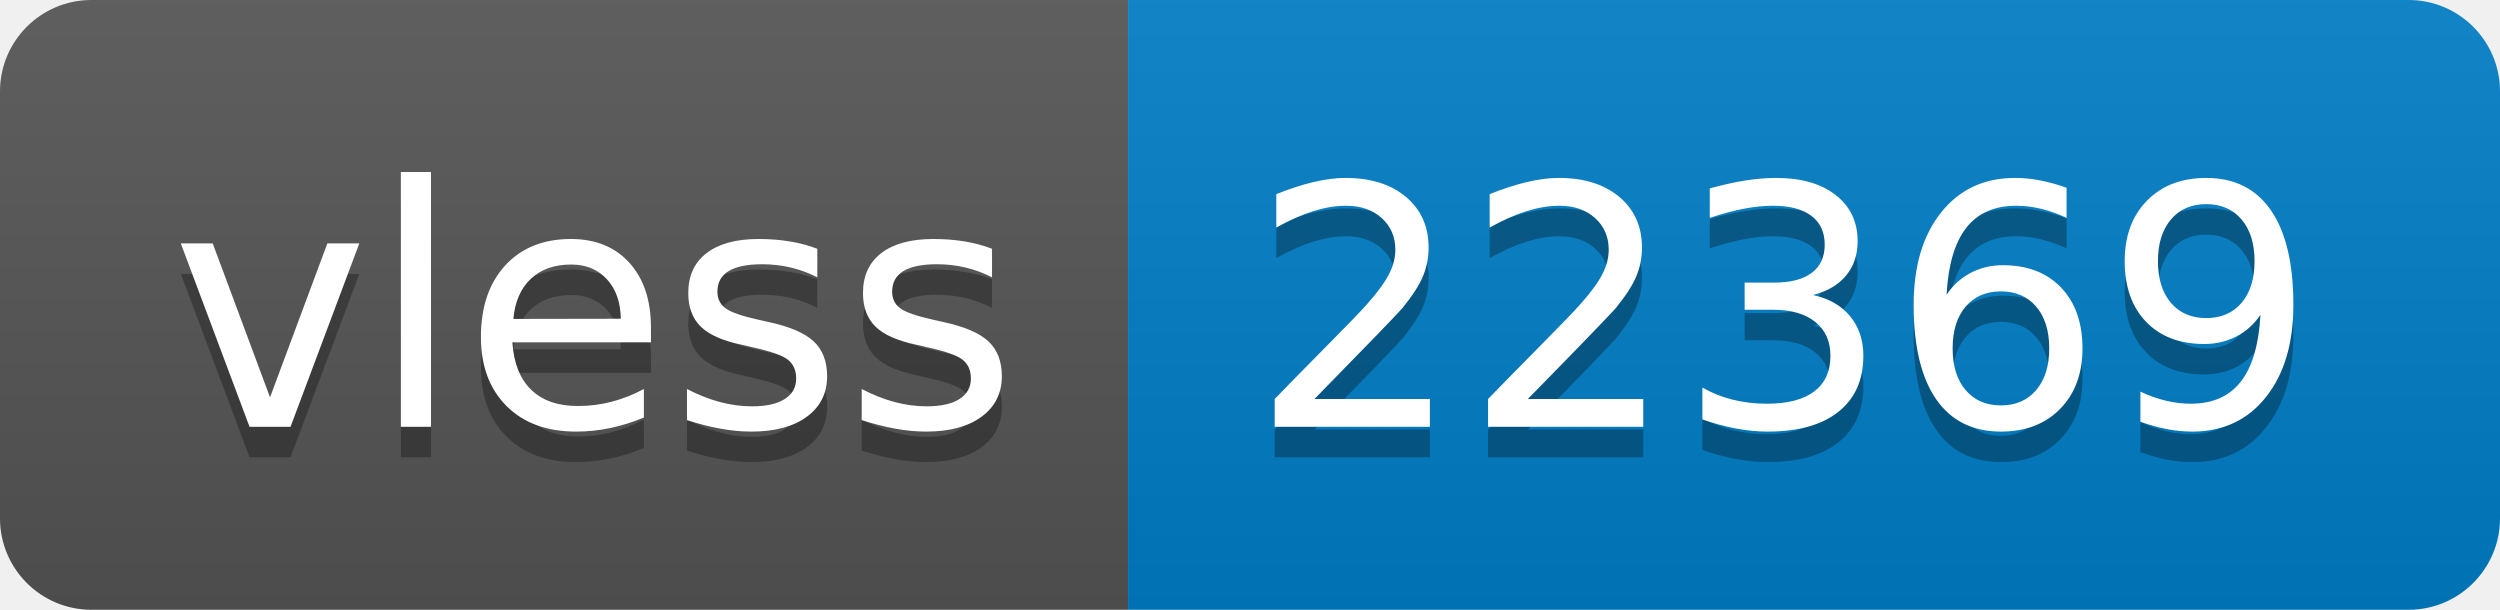
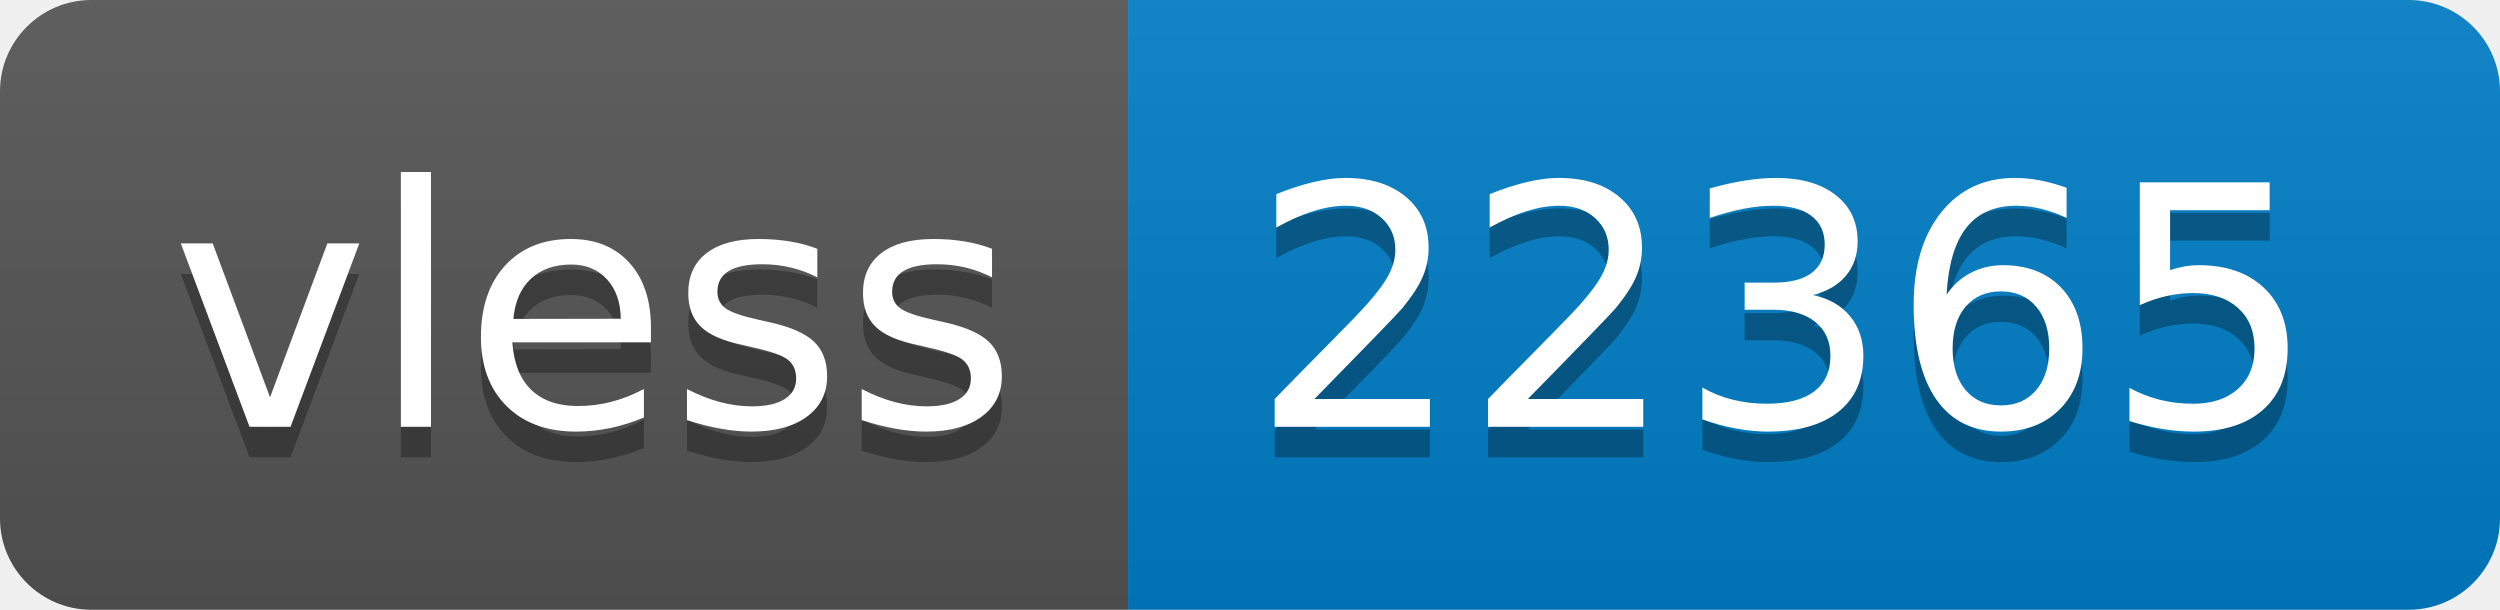
- <svg xmlns="http://www.w3.org/2000/svg" width="82" height="20" role="img" aria-label="vless: 22369">
+ <svg xmlns="http://www.w3.org/2000/svg" width="82" height="20" role="img" aria-label="vless: 22365">
  <linearGradient id="s" x2="0" y2="100%">
    <stop offset="0" stop-color="#bbb" stop-opacity=".1" />
    <stop offset="1" stop-opacity=".1" />
  </linearGradient>
  <clipPath id="r">
    <rect width="82" height="20" rx="3" fill="#fff" />
  </clipPath>
  <g clip-path="url(#r)">
    <rect width="37" height="20" fill="#555" />
    <rect x="37" width="45" height="20" fill="#007ec6" />
    <rect width="82" height="20" fill="url(#s)" />
  </g>
  <g fill="#fff" text-anchor="middle" font-family="Verdana,Geneva,DejaVu Sans,sans-serif" text-rendering="geometricPrecision" font-size="110">
    <text aria-hidden="true" x="195" y="150" fill="#010101" fill-opacity=".3" transform="scale(.1)" textLength="270">vless</text>
    <text x="195" y="140" transform="scale(.1)" fill="#fff" textLength="270">vless</text>
-     <text aria-hidden="true" x="585" y="150" fill="#010101" fill-opacity=".3" transform="scale(.1)" textLength="350">22369</text>
-     <text x="585" y="140" transform="scale(.1)" fill="#fff" textLength="350">22369</text>
+     <text aria-hidden="true" x="585" y="150" fill="#010101" fill-opacity=".3" transform="scale(.1)" textLength="350">22365</text>
+     <text x="585" y="140" transform="scale(.1)" fill="#fff" textLength="350">22365</text>
  </g>
</svg>
